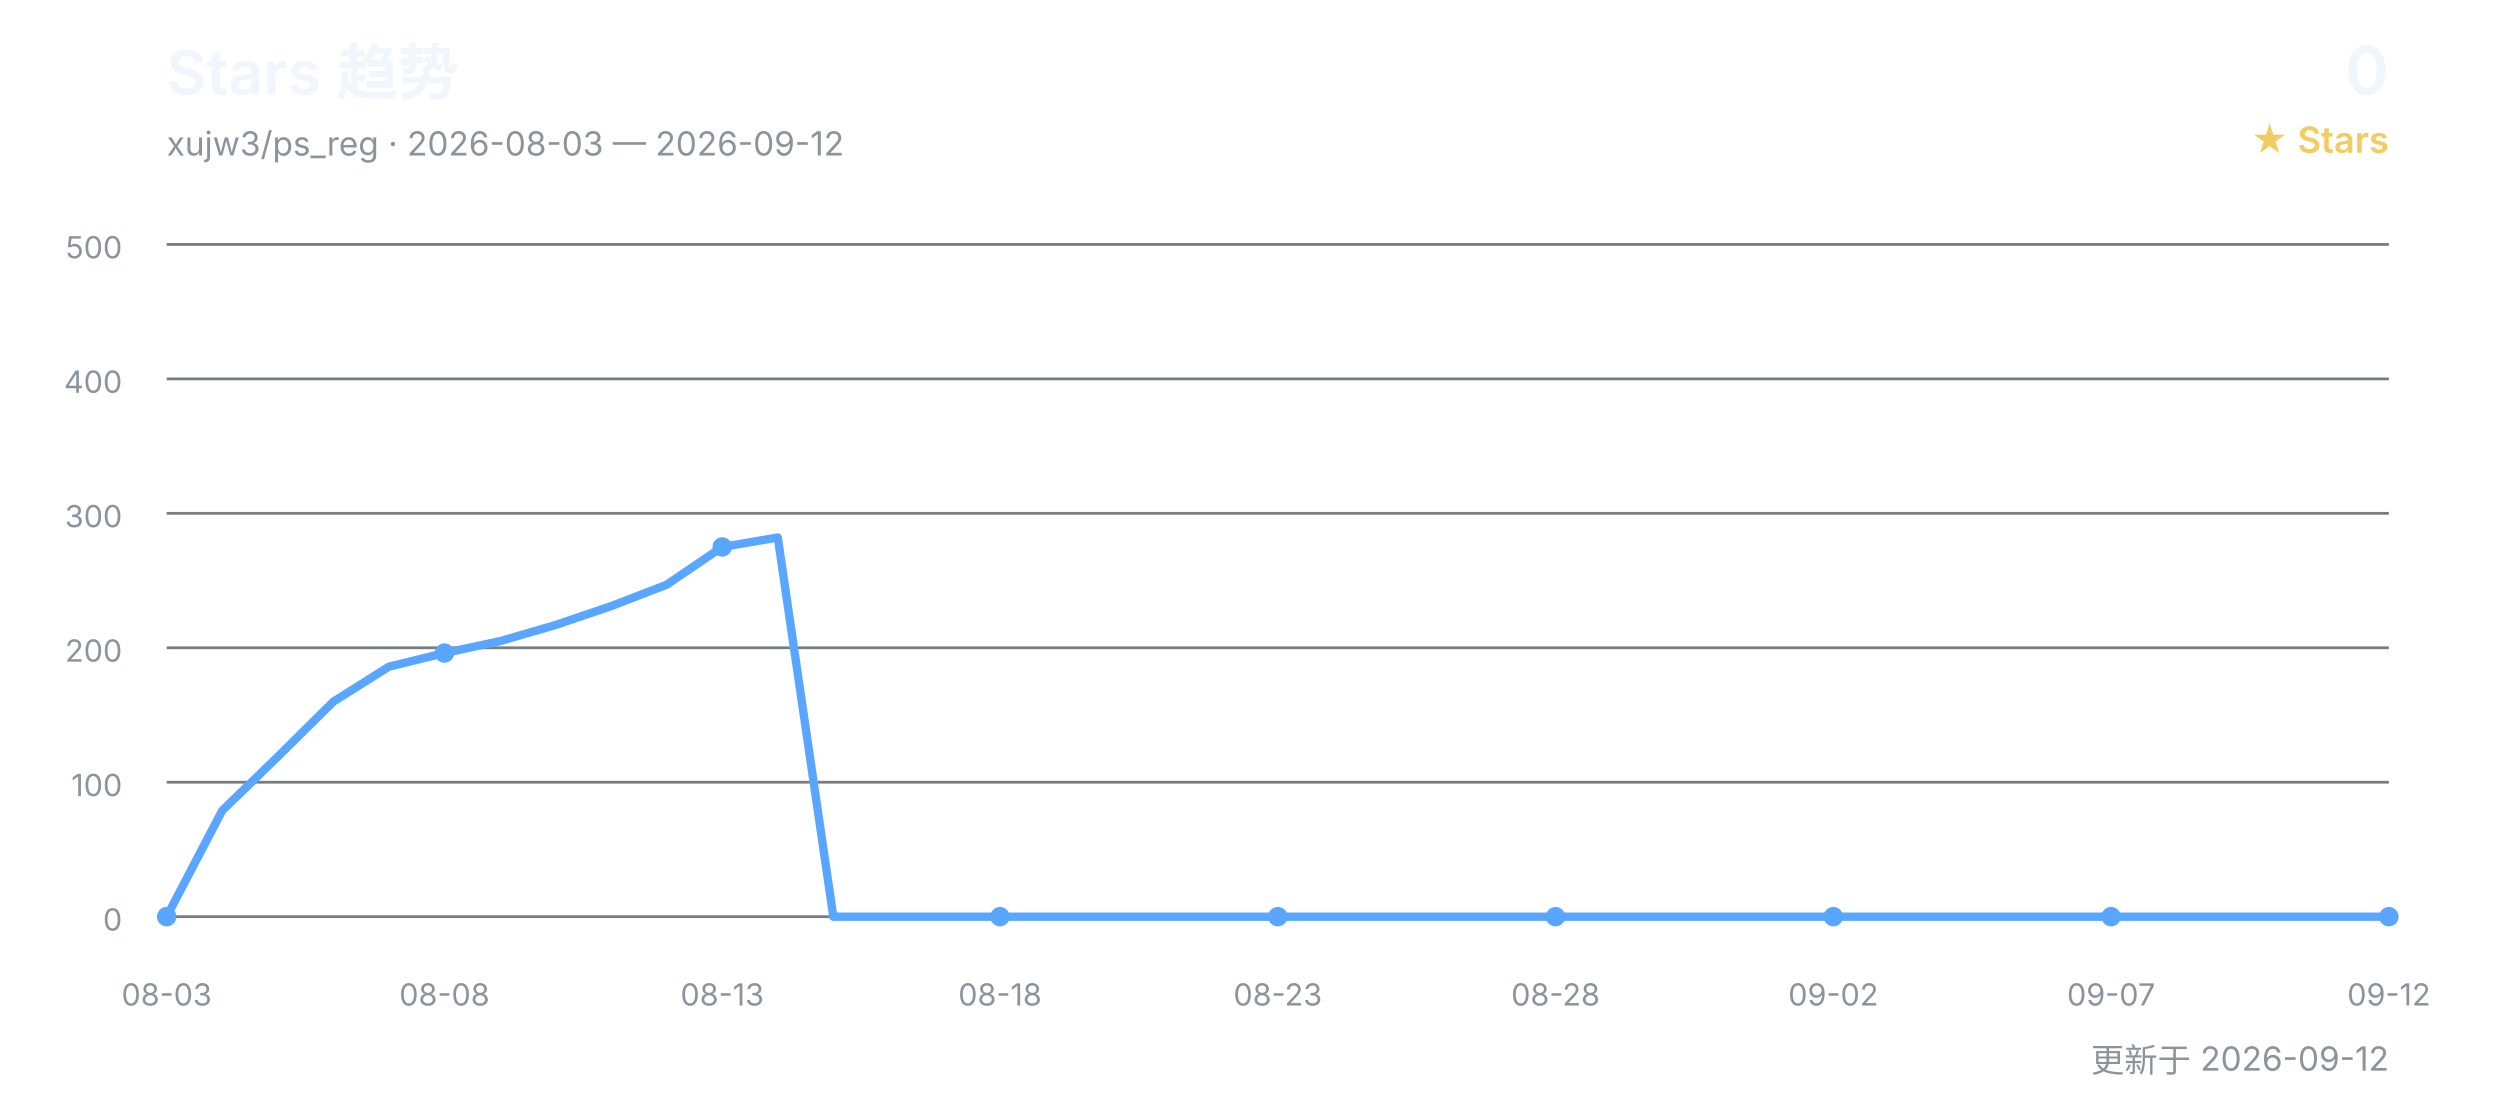
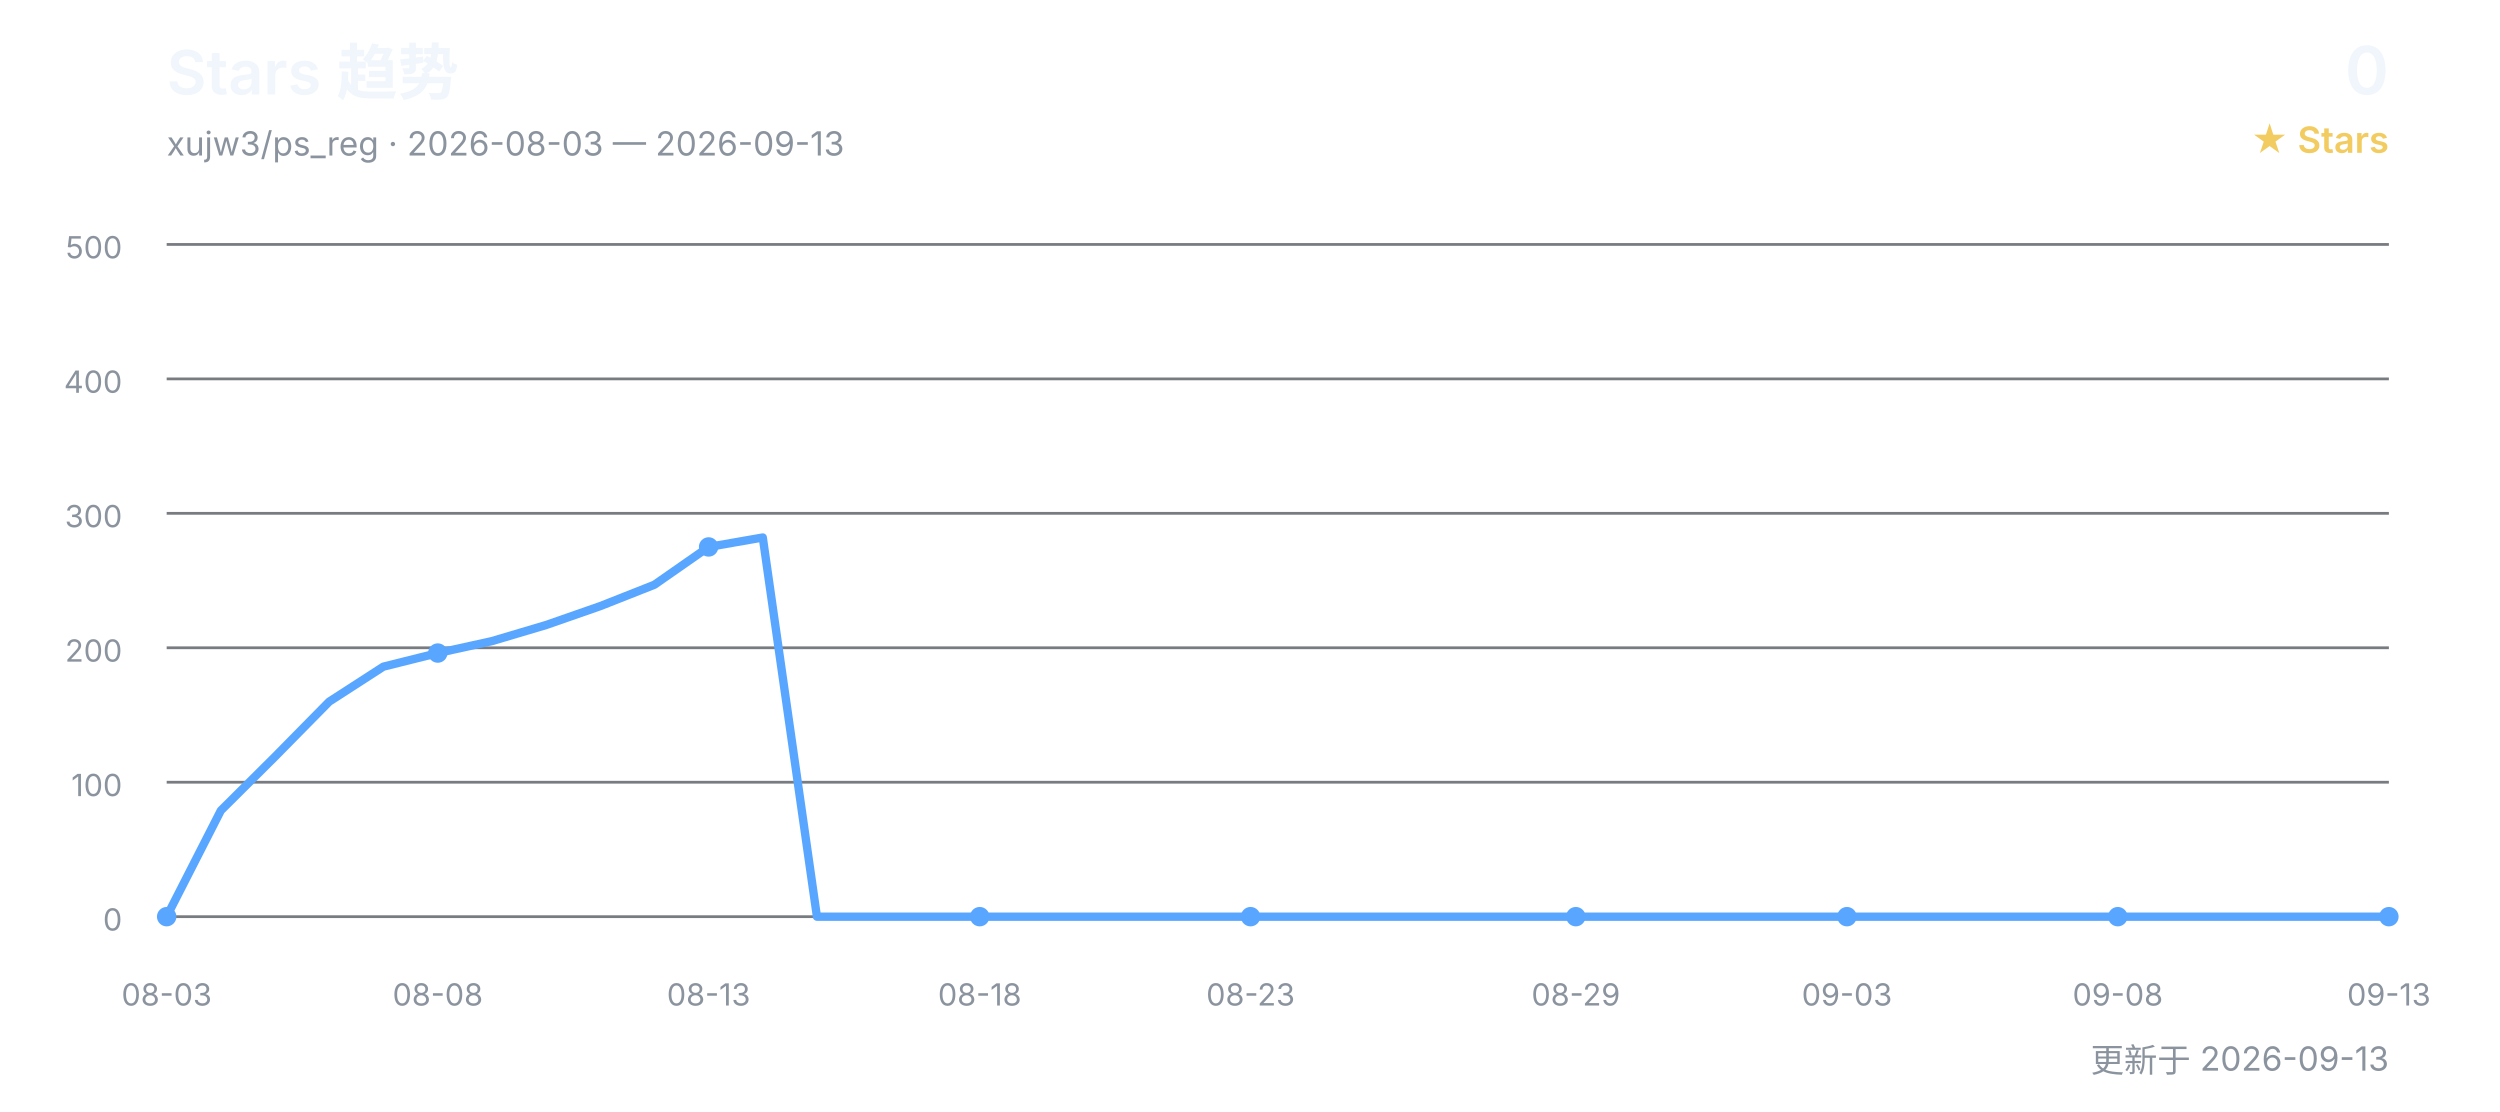
<svg xmlns="http://www.w3.org/2000/svg" width="900" height="400" viewBox="0 0 900 400" role="img" aria-labelledby="title desc">
  <defs>
    <style>
      text { font-family: Inter, "Segoe UI", Arial, "Noto Sans CJK SC", sans-serif; }
      .title { fill: #f0f6fc; font-size: 22px; font-weight: 600; }
      .subtitle { fill: #8b949e; font-size: 12px; }
      .count { fill: #f0f6fc; font-size: 24px; font-weight: 600; }
      .count-label { fill: #f2cc60; font-size: 13px; font-weight: 600; }
      .grid { stroke: #30363d; stroke-width: 1; opacity: 0.65; }
      .axis { fill: #8b949e; font-size: 11px; }
      .line { fill: none; stroke: #58a6ff; stroke-width: 3; stroke-linecap: round; stroke-linejoin: round; }
      .point { fill: #58a6ff; }
    </style>
  </defs>
  <text x="60" y="34" class="title">Stars 趋势</text>
-   <text x="60" y="56" class="subtitle">xujw3/ps_reg · 2026-08-03 — 2026-09-12</text>
+   <text x="60" y="56" class="subtitle">xujw3/ps_reg · 2026-08-03 — 2026-09-13</text>
  <text x="860" y="34" class="count" text-anchor="end">0</text>
  <text x="860" y="55" class="count-label" text-anchor="end">★ Stars</text>
  <line x1="60" y1="330.0" x2="860" y2="330.0" class="grid" />
  <text x="44" y="335.0" class="axis" text-anchor="end">0</text>
  <line x1="60" y1="281.6" x2="860" y2="281.6" class="grid" />
  <text x="44" y="286.6" class="axis" text-anchor="end">100</text>
  <line x1="60" y1="233.2" x2="860" y2="233.2" class="grid" />
  <text x="44" y="238.2" class="axis" text-anchor="end">200</text>
  <line x1="60" y1="184.8" x2="860" y2="184.8" class="grid" />
  <text x="44" y="189.8" class="axis" text-anchor="end">300</text>
  <line x1="60" y1="136.4" x2="860" y2="136.4" class="grid" />
  <text x="44" y="141.4" class="axis" text-anchor="end">400</text>
  <line x1="60" y1="88.0" x2="860" y2="88.0" class="grid" />
  <text x="44" y="93.0" class="axis" text-anchor="end">500</text>
-   <polyline points="60.0,330.0 80.0,291.8 100.0,272.4 120.0,252.6 140.0,240.0 160.0,235.1 180.0,230.8 200.0,225.0 220.0,218.2 240.0,210.5 260.0,196.9 280.0,193.5 300.0,330.0 320.0,330.0 340.0,330.0 360.0,330.0 380.0,330.0 400.0,330.0 420.0,330.0 440.0,330.0 460.0,330.0 480.0,330.0 500.0,330.0 520.0,330.0 540.0,330.0 560.0,330.0 580.0,330.0 600.0,330.0 620.0,330.0 640.0,330.0 660.0,330.0 680.0,330.0 700.0,330.0 720.0,330.0 740.0,330.0 760.0,330.0 780.0,330.0 800.0,330.0 820.0,330.0 840.0,330.0 860.0,330.0" class="line" />
+   <polyline points="60.0,330.0 79.5,291.8 99.0,272.4 118.5,252.6 138.0,240.0 157.6,235.1 177.1,230.8 196.6,225.0 216.1,218.2 235.6,210.5 255.1,196.9 274.6,193.5 294.1,330.0 313.7,330.0 333.2,330.0 352.7,330.0 372.2,330.0 391.7,330.0 411.2,330.0 430.7,330.0 450.2,330.0 469.8,330.0 489.3,330.0 508.8,330.0 528.3,330.0 547.8,330.0 567.3,330.0 586.8,330.0 606.3,330.0 625.9,330.0 645.4,330.0 664.9,330.0 684.4,330.0 703.9,330.0 723.4,330.0 742.9,330.0 762.4,330.0 782.0,330.0 801.5,330.0 821.0,330.0 840.5,330.0 860.0,330.0" class="line" />
  <text x="60.0" y="362" class="axis" text-anchor="middle">08-03</text>
  <circle cx="60.0" cy="330.0" r="3.5" class="point" />
-   <text x="160.0" y="362" class="axis" text-anchor="middle">08-08</text>
-   <circle cx="160.0" cy="235.1" r="3.5" class="point" />
-   <text x="260.0" y="362" class="axis" text-anchor="middle">08-13</text>
-   <circle cx="260.0" cy="196.9" r="3.5" class="point" />
-   <text x="360.0" y="362" class="axis" text-anchor="middle">08-18</text>
-   <circle cx="360.0" cy="330.0" r="3.5" class="point" />
-   <text x="460.0" y="362" class="axis" text-anchor="middle">08-23</text>
-   <circle cx="460.0" cy="330.0" r="3.5" class="point" />
-   <text x="560.0" y="362" class="axis" text-anchor="middle">08-28</text>
-   <circle cx="560.0" cy="330.0" r="3.5" class="point" />
-   <text x="660.0" y="362" class="axis" text-anchor="middle">09-02</text>
-   <circle cx="660.0" cy="330.0" r="3.5" class="point" />
-   <text x="760.0" y="362" class="axis" text-anchor="middle">09-07</text>
-   <circle cx="760.0" cy="330.0" r="3.5" class="point" />
-   <text x="860.0" y="362" class="axis" text-anchor="middle">09-12</text>
+   <text x="157.6" y="362" class="axis" text-anchor="middle">08-08</text>
+   <circle cx="157.6" cy="235.1" r="3.5" class="point" />
+   <text x="255.1" y="362" class="axis" text-anchor="middle">08-13</text>
+   <circle cx="255.1" cy="196.9" r="3.5" class="point" />
+   <text x="352.7" y="362" class="axis" text-anchor="middle">08-18</text>
+   <circle cx="352.7" cy="330.0" r="3.5" class="point" />
+   <text x="450.2" y="362" class="axis" text-anchor="middle">08-23</text>
+   <circle cx="450.2" cy="330.0" r="3.5" class="point" />
+   <text x="567.3" y="362" class="axis" text-anchor="middle">08-29</text>
+   <circle cx="567.3" cy="330.0" r="3.5" class="point" />
+   <text x="664.9" y="362" class="axis" text-anchor="middle">09-03</text>
+   <circle cx="664.9" cy="330.0" r="3.5" class="point" />
+   <text x="762.4" y="362" class="axis" text-anchor="middle">09-08</text>
+   <circle cx="762.4" cy="330.0" r="3.5" class="point" />
+   <text x="860.0" y="362" class="axis" text-anchor="middle">09-13</text>
  <circle cx="860.0" cy="330.0" r="3.5" class="point" />
-   <text x="860" y="386" class="subtitle" text-anchor="end">更新于 2026-09-12</text>
+   <text x="860" y="386" class="subtitle" text-anchor="end">更新于 2026-09-13</text>
</svg>
